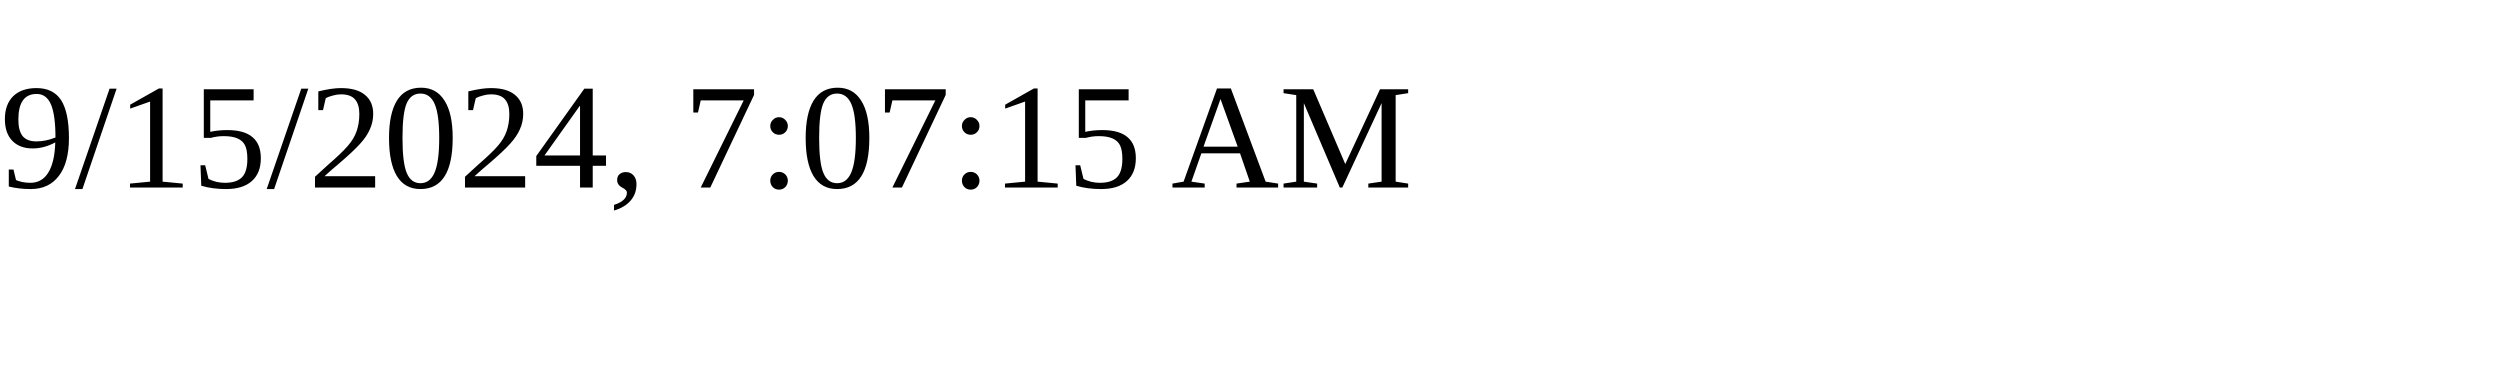
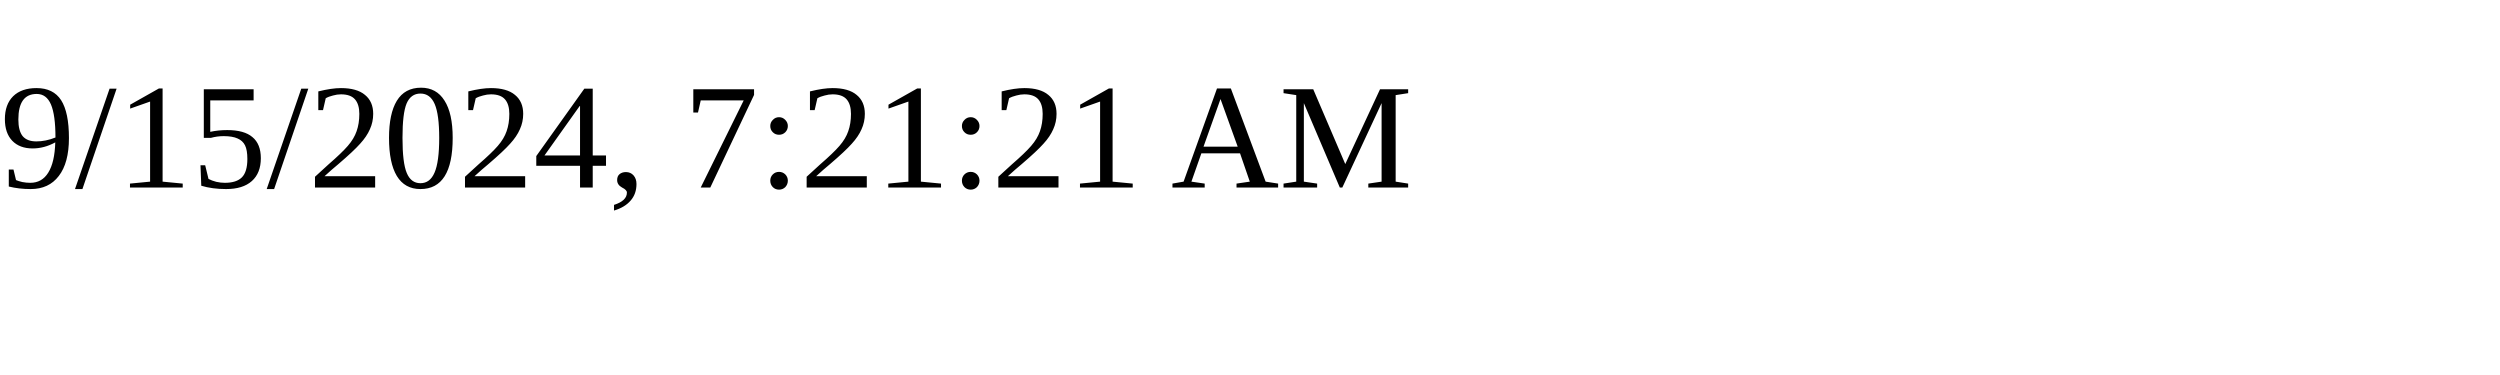
<svg xmlns="http://www.w3.org/2000/svg" height="30" width="200">
-   <text x="0" y="15">9/15/2024, 7:07:15 AM</text>
+   <text x="0" y="15">9/15/2024, 7:21:21 AM</text>
</svg>
